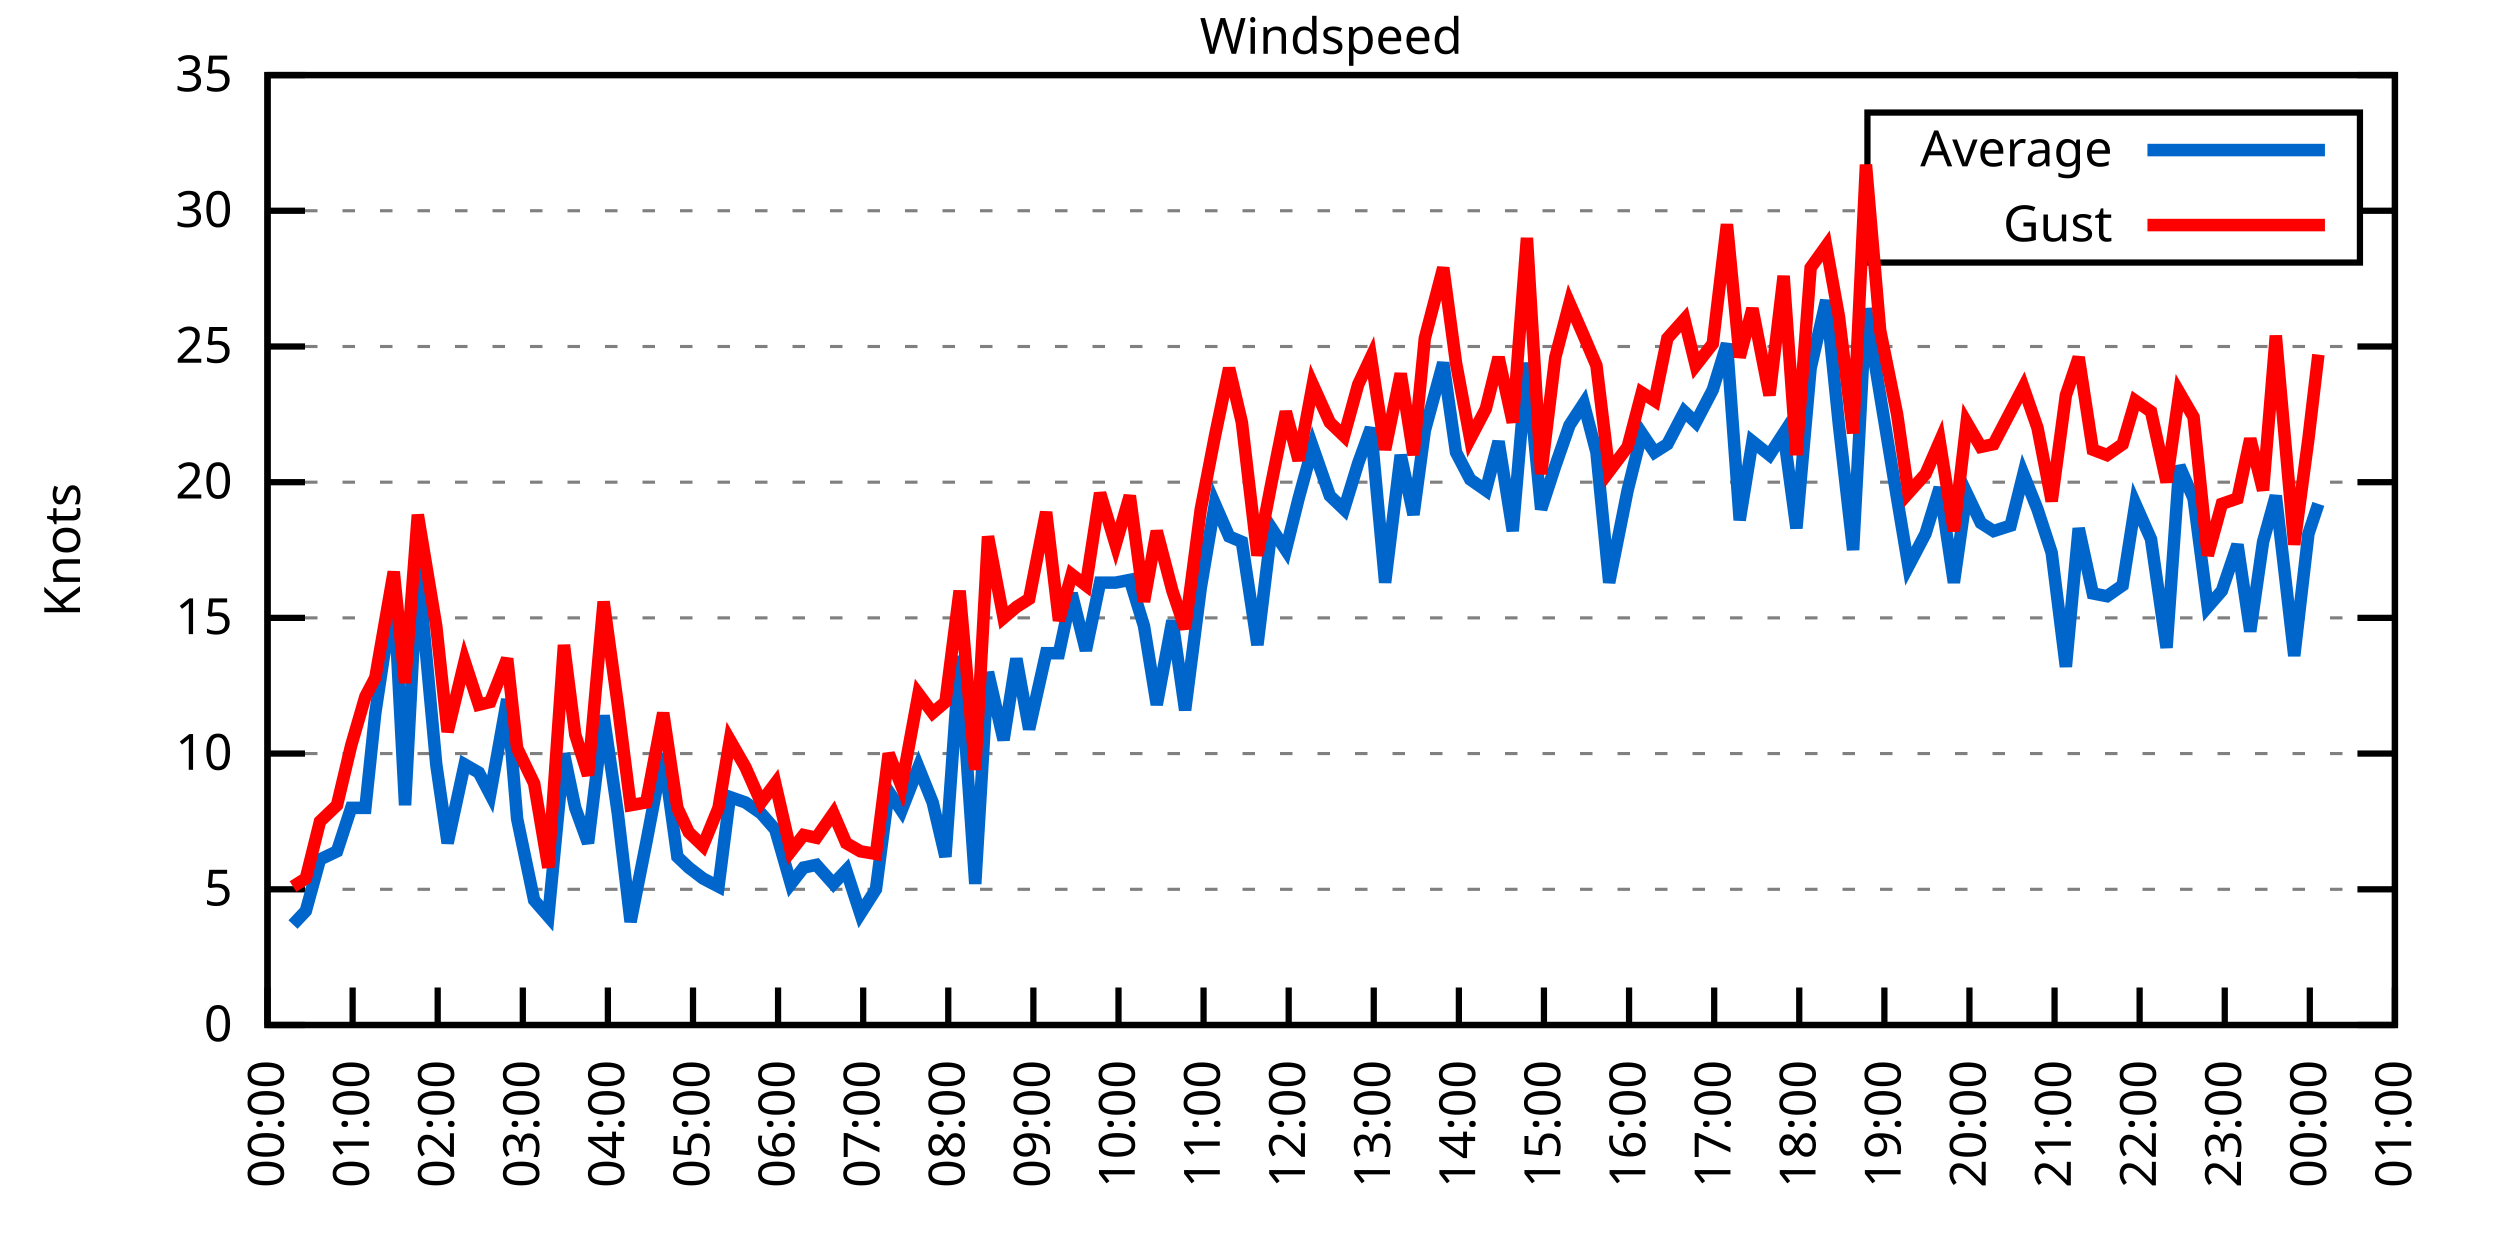
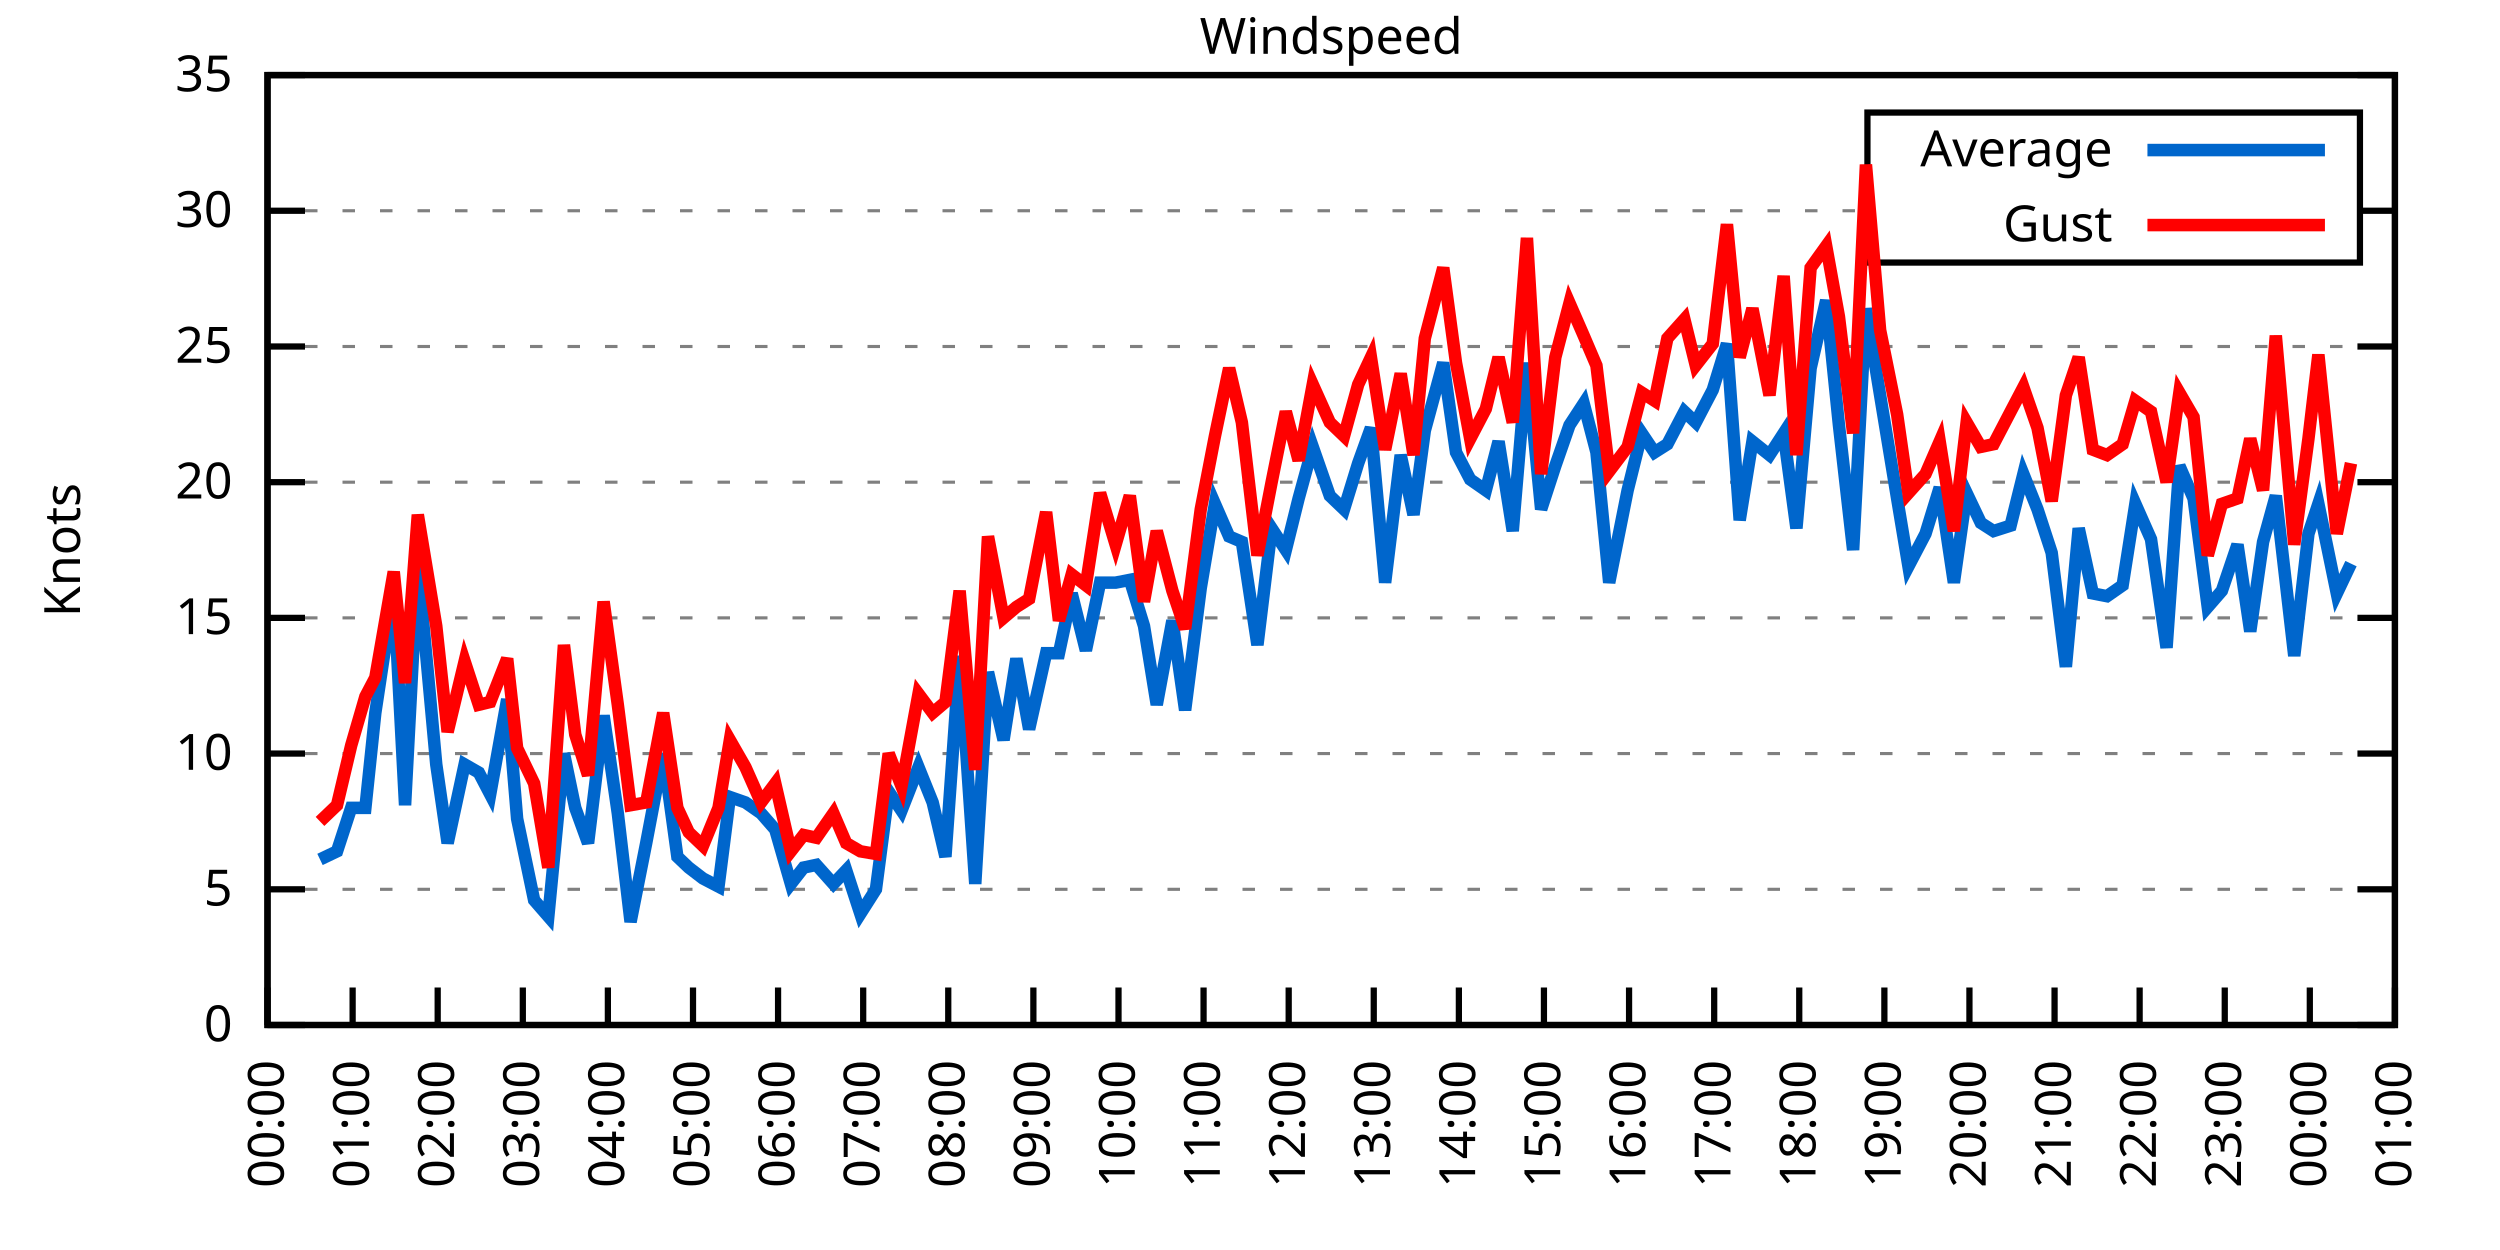
<svg xmlns="http://www.w3.org/2000/svg" xmlns:xlink="http://www.w3.org/1999/xlink" width="400" height="200" viewBox="0 0 400 200">
  <g id="gnuplot_canvas">
    <rect x="0" y="0" width="400" height="200" fill="none" />
    <defs>
      <circle id="gpDot" r="0.5" stroke-width="0.5" stroke="currentColor" />
      <path id="gpPt0" stroke-width="0.333" stroke="currentColor" d="M-1,0 h2 M0,-1 v2" />
      <path id="gpPt1" stroke-width="0.333" stroke="currentColor" d="M-1,-1 L1,1 M1,-1 L-1,1" />
      <path id="gpPt2" stroke-width="0.333" stroke="currentColor" d="M-1,0 L1,0 M0,-1 L0,1 M-1,-1 L1,1 M-1,1 L1,-1" />
      <rect id="gpPt3" stroke-width="0.333" stroke="currentColor" x="-1" y="-1" width="2" height="2" />
      <rect id="gpPt4" stroke-width="0.333" stroke="currentColor" fill="currentColor" x="-1" y="-1" width="2" height="2" />
      <circle id="gpPt5" stroke-width="0.333" stroke="currentColor" cx="0" cy="0" r="1" />
      <use xlink:href="#gpPt5" id="gpPt6" fill="currentColor" stroke="none" />
      <path id="gpPt7" stroke-width="0.333" stroke="currentColor" d="M0,-1.33 L-1.33,0.67 L1.33,0.67 z" />
      <use xlink:href="#gpPt7" id="gpPt8" fill="currentColor" stroke="none" />
      <use xlink:href="#gpPt7" id="gpPt9" stroke="currentColor" transform="rotate(180)" />
      <use xlink:href="#gpPt9" id="gpPt10" fill="currentColor" stroke="none" />
      <use xlink:href="#gpPt3" id="gpPt11" stroke="currentColor" transform="rotate(45)" />
      <use xlink:href="#gpPt11" id="gpPt12" fill="currentColor" stroke="none" />
      <path id="gpPt13" stroke-width="0.333" stroke="currentColor" d="M0,1.330 L1.265,0.411 L0.782,-1.067 L-0.782,-1.076 L-1.265,0.411 z" />
      <use xlink:href="#gpPt13" id="gpPt14" fill="currentColor" stroke="none" />
      <filter id="textbox" filterUnits="objectBoundingBox" x="0" y="0" height="1" width="1">
        <feFlood flood-color="white" flood-opacity="1" result="bgnd" />
        <feComposite in="SourceGraphic" in2="bgnd" operator="atop" />
      </filter>
      <filter id="greybox" filterUnits="objectBoundingBox" x="0" y="0" height="1" width="1">
        <feFlood flood-color="lightgrey" flood-opacity="1" result="grey" />
        <feComposite in="SourceGraphic" in2="grey" operator="atop" />
      </filter>
    </defs>
    <g fill="none" color="white" stroke="currentColor" stroke-width="1.00" stroke-linecap="butt" stroke-linejoin="miter">
</g>
    <g fill="none" color="black" stroke="currentColor" stroke-width="1.00" stroke-linecap="butt" stroke-linejoin="miter">
      <g stroke="none" shape-rendering="crispEdges">
        <polygon fill="rgb(255, 255, 255)" points="42.80,164.00 383.18,164.00 383.18,12.02 42.80,12.02 " />
      </g>
    </g>
    <g fill="none" color="black" stroke="currentColor" stroke-width="1.00" stroke-linecap="butt" stroke-linejoin="miter">
</g>
    <g fill="none" color="black" stroke="black" stroke-width="0.50" stroke-linecap="butt" stroke-linejoin="miter">
</g>
    <g fill="none" color="gray" stroke="currentColor" stroke-width="0.50" stroke-linecap="butt" stroke-linejoin="miter">
      <path stroke="gray" stroke-dasharray="2,4" class="gridline" d="M42.80,164.00 L383.19,164.00  " />
    </g>
    <g fill="none" color="gray" stroke="gray" stroke-width="1.00" stroke-linecap="butt" stroke-linejoin="miter">
</g>
    <g fill="none" color="black" stroke="currentColor" stroke-width="1.00" stroke-linecap="butt" stroke-linejoin="miter">
      <path stroke="black" d="M42.80,164.00 L48.80,164.00 M383.19,164.00 L377.19,164.00  " />
      <g transform="translate(37.20,166.60)" stroke="none" fill="black" font-family="Sans" font-size="8.00" text-anchor="end">
        <text>
          <tspan font-family="Sans"> 0</tspan>
        </text>
      </g>
    </g>
    <g fill="none" color="black" stroke="currentColor" stroke-width="1.00" stroke-linecap="butt" stroke-linejoin="miter">
</g>
    <g fill="none" color="black" stroke="black" stroke-width="0.50" stroke-linecap="butt" stroke-linejoin="miter">
</g>
    <g fill="none" color="gray" stroke="currentColor" stroke-width="0.50" stroke-linecap="butt" stroke-linejoin="miter">
      <path stroke="gray" stroke-dasharray="2,4" class="gridline" d="M42.80,142.29 L383.19,142.29  " />
    </g>
    <g fill="none" color="gray" stroke="gray" stroke-width="1.00" stroke-linecap="butt" stroke-linejoin="miter">
</g>
    <g fill="none" color="black" stroke="currentColor" stroke-width="1.00" stroke-linecap="butt" stroke-linejoin="miter">
      <path stroke="black" d="M42.80,142.29 L48.80,142.29 M383.19,142.29 L377.19,142.29  " />
      <g transform="translate(37.20,144.89)" stroke="none" fill="black" font-family="Sans" font-size="8.00" text-anchor="end">
        <text>
          <tspan font-family="Sans"> 5</tspan>
        </text>
      </g>
    </g>
    <g fill="none" color="black" stroke="currentColor" stroke-width="1.00" stroke-linecap="butt" stroke-linejoin="miter">
</g>
    <g fill="none" color="black" stroke="black" stroke-width="0.50" stroke-linecap="butt" stroke-linejoin="miter">
</g>
    <g fill="none" color="gray" stroke="currentColor" stroke-width="0.50" stroke-linecap="butt" stroke-linejoin="miter">
      <path stroke="gray" stroke-dasharray="2,4" class="gridline" d="M42.80,120.57 L383.19,120.57  " />
    </g>
    <g fill="none" color="gray" stroke="gray" stroke-width="1.00" stroke-linecap="butt" stroke-linejoin="miter">
</g>
    <g fill="none" color="black" stroke="currentColor" stroke-width="1.00" stroke-linecap="butt" stroke-linejoin="miter">
      <path stroke="black" d="M42.80,120.57 L48.80,120.57 M383.19,120.57 L377.19,120.57  " />
      <g transform="translate(37.20,123.17)" stroke="none" fill="black" font-family="Sans" font-size="8.00" text-anchor="end">
        <text>
          <tspan font-family="Sans"> 10</tspan>
        </text>
      </g>
    </g>
    <g fill="none" color="black" stroke="currentColor" stroke-width="1.00" stroke-linecap="butt" stroke-linejoin="miter">
</g>
    <g fill="none" color="black" stroke="black" stroke-width="0.50" stroke-linecap="butt" stroke-linejoin="miter">
</g>
    <g fill="none" color="gray" stroke="currentColor" stroke-width="0.50" stroke-linecap="butt" stroke-linejoin="miter">
      <path stroke="gray" stroke-dasharray="2,4" class="gridline" d="M42.80,98.86 L383.19,98.86  " />
    </g>
    <g fill="none" color="gray" stroke="gray" stroke-width="1.00" stroke-linecap="butt" stroke-linejoin="miter">
</g>
    <g fill="none" color="black" stroke="currentColor" stroke-width="1.00" stroke-linecap="butt" stroke-linejoin="miter">
      <path stroke="black" d="M42.80,98.86 L48.80,98.86 M383.19,98.86 L377.19,98.86  " />
      <g transform="translate(37.20,101.46)" stroke="none" fill="black" font-family="Sans" font-size="8.00" text-anchor="end">
        <text>
          <tspan font-family="Sans"> 15</tspan>
        </text>
      </g>
    </g>
    <g fill="none" color="black" stroke="currentColor" stroke-width="1.00" stroke-linecap="butt" stroke-linejoin="miter">
</g>
    <g fill="none" color="black" stroke="black" stroke-width="0.50" stroke-linecap="butt" stroke-linejoin="miter">
</g>
    <g fill="none" color="gray" stroke="currentColor" stroke-width="0.50" stroke-linecap="butt" stroke-linejoin="miter">
      <path stroke="gray" stroke-dasharray="2,4" class="gridline" d="M42.80,77.15 L383.19,77.15  " />
    </g>
    <g fill="none" color="gray" stroke="gray" stroke-width="1.00" stroke-linecap="butt" stroke-linejoin="miter">
</g>
    <g fill="none" color="black" stroke="currentColor" stroke-width="1.00" stroke-linecap="butt" stroke-linejoin="miter">
      <path stroke="black" d="M42.80,77.15 L48.80,77.15 M383.19,77.15 L377.19,77.15  " />
      <g transform="translate(37.20,79.75)" stroke="none" fill="black" font-family="Sans" font-size="8.00" text-anchor="end">
        <text>
          <tspan font-family="Sans"> 20</tspan>
        </text>
      </g>
    </g>
    <g fill="none" color="black" stroke="currentColor" stroke-width="1.00" stroke-linecap="butt" stroke-linejoin="miter">
</g>
    <g fill="none" color="black" stroke="black" stroke-width="0.50" stroke-linecap="butt" stroke-linejoin="miter">
</g>
    <g fill="none" color="gray" stroke="currentColor" stroke-width="0.50" stroke-linecap="butt" stroke-linejoin="miter">
      <path stroke="gray" stroke-dasharray="2,4" class="gridline" d="M42.80,55.44 L383.19,55.44  " />
    </g>
    <g fill="none" color="gray" stroke="gray" stroke-width="1.00" stroke-linecap="butt" stroke-linejoin="miter">
</g>
    <g fill="none" color="black" stroke="currentColor" stroke-width="1.00" stroke-linecap="butt" stroke-linejoin="miter">
      <path stroke="black" d="M42.80,55.44 L48.80,55.44 M383.19,55.44 L377.19,55.44  " />
      <g transform="translate(37.20,58.04)" stroke="none" fill="black" font-family="Sans" font-size="8.00" text-anchor="end">
        <text>
          <tspan font-family="Sans"> 25</tspan>
        </text>
      </g>
    </g>
    <g fill="none" color="black" stroke="currentColor" stroke-width="1.00" stroke-linecap="butt" stroke-linejoin="miter">
</g>
    <g fill="none" color="black" stroke="black" stroke-width="0.50" stroke-linecap="butt" stroke-linejoin="miter">
</g>
    <g fill="none" color="gray" stroke="currentColor" stroke-width="0.50" stroke-linecap="butt" stroke-linejoin="miter">
      <path stroke="gray" stroke-dasharray="2,4" class="gridline" d="M42.80,33.72 L298.79,33.72 M377.59,33.72 L383.19,33.72  " />
    </g>
    <g fill="none" color="gray" stroke="gray" stroke-width="1.00" stroke-linecap="butt" stroke-linejoin="miter">
</g>
    <g fill="none" color="black" stroke="currentColor" stroke-width="1.00" stroke-linecap="butt" stroke-linejoin="miter">
      <path stroke="black" d="M42.80,33.72 L48.80,33.72 M383.19,33.72 L377.19,33.72  " />
      <g transform="translate(37.20,36.32)" stroke="none" fill="black" font-family="Sans" font-size="8.00" text-anchor="end">
        <text>
          <tspan font-family="Sans"> 30</tspan>
        </text>
      </g>
    </g>
    <g fill="none" color="black" stroke="currentColor" stroke-width="1.00" stroke-linecap="butt" stroke-linejoin="miter">
</g>
    <g fill="none" color="black" stroke="black" stroke-width="0.50" stroke-linecap="butt" stroke-linejoin="miter">
</g>
    <g fill="none" color="gray" stroke="currentColor" stroke-width="0.50" stroke-linecap="butt" stroke-linejoin="miter">
      <path stroke="gray" stroke-dasharray="2,4" class="gridline" d="M42.80,12.01 L383.19,12.01  " />
    </g>
    <g fill="none" color="gray" stroke="gray" stroke-width="1.00" stroke-linecap="butt" stroke-linejoin="miter">
</g>
    <g fill="none" color="black" stroke="currentColor" stroke-width="1.00" stroke-linecap="butt" stroke-linejoin="miter">
      <path stroke="black" d="M42.80,12.01 L48.80,12.01 M383.19,12.01 L377.19,12.01  " />
      <g transform="translate(37.20,14.61)" stroke="none" fill="black" font-family="Sans" font-size="8.00" text-anchor="end">
        <text>
          <tspan font-family="Sans"> 35</tspan>
        </text>
      </g>
    </g>
    <g fill="none" color="black" stroke="currentColor" stroke-width="1.00" stroke-linecap="butt" stroke-linejoin="miter">
      <path stroke="black" d="M42.80,164.00 L42.80,158.00  " />
      <g transform="translate(45.40,169.60) rotate(270.00)" stroke="none" fill="black" font-family="Sans" font-size="8.00" text-anchor="end">
        <text>
          <tspan font-family="Sans">00:00</tspan>
        </text>
      </g>
    </g>
    <g fill="none" color="black" stroke="currentColor" stroke-width="1.00" stroke-linecap="butt" stroke-linejoin="miter">
      <path stroke="black" d="M56.42,164.00 L56.42,158.00  " />
      <g transform="translate(59.02,169.60) rotate(270.00)" stroke="none" fill="black" font-family="Sans" font-size="8.00" text-anchor="end">
        <text>
          <tspan font-family="Sans">01:00</tspan>
        </text>
      </g>
    </g>
    <g fill="none" color="black" stroke="currentColor" stroke-width="1.00" stroke-linecap="butt" stroke-linejoin="miter">
      <path stroke="black" d="M70.03,164.00 L70.03,158.00  " />
      <g transform="translate(72.63,169.60) rotate(270.00)" stroke="none" fill="black" font-family="Sans" font-size="8.00" text-anchor="end">
        <text>
          <tspan font-family="Sans">02:00</tspan>
        </text>
      </g>
    </g>
    <g fill="none" color="black" stroke="currentColor" stroke-width="1.00" stroke-linecap="butt" stroke-linejoin="miter">
      <path stroke="black" d="M83.65,164.00 L83.65,158.00  " />
      <g transform="translate(86.25,169.60) rotate(270.00)" stroke="none" fill="black" font-family="Sans" font-size="8.00" text-anchor="end">
        <text>
          <tspan font-family="Sans">03:00</tspan>
        </text>
      </g>
    </g>
    <g fill="none" color="black" stroke="currentColor" stroke-width="1.00" stroke-linecap="butt" stroke-linejoin="miter">
      <path stroke="black" d="M97.26,164.00 L97.26,158.00  " />
      <g transform="translate(99.86,169.60) rotate(270.00)" stroke="none" fill="black" font-family="Sans" font-size="8.00" text-anchor="end">
        <text>
          <tspan font-family="Sans">04:00</tspan>
        </text>
      </g>
    </g>
    <g fill="none" color="black" stroke="currentColor" stroke-width="1.00" stroke-linecap="butt" stroke-linejoin="miter">
      <path stroke="black" d="M110.88,164.00 L110.88,158.00  " />
      <g transform="translate(113.48,169.60) rotate(270.00)" stroke="none" fill="black" font-family="Sans" font-size="8.00" text-anchor="end">
        <text>
          <tspan font-family="Sans">05:00</tspan>
        </text>
      </g>
    </g>
    <g fill="none" color="black" stroke="currentColor" stroke-width="1.00" stroke-linecap="butt" stroke-linejoin="miter">
      <path stroke="black" d="M124.49,164.00 L124.49,158.00  " />
      <g transform="translate(127.09,169.60) rotate(270.00)" stroke="none" fill="black" font-family="Sans" font-size="8.00" text-anchor="end">
        <text>
          <tspan font-family="Sans">06:00</tspan>
        </text>
      </g>
    </g>
    <g fill="none" color="black" stroke="currentColor" stroke-width="1.00" stroke-linecap="butt" stroke-linejoin="miter">
      <path stroke="black" d="M138.11,164.00 L138.11,158.00  " />
      <g transform="translate(140.71,169.60) rotate(270.00)" stroke="none" fill="black" font-family="Sans" font-size="8.00" text-anchor="end">
        <text>
          <tspan font-family="Sans">07:00</tspan>
        </text>
      </g>
    </g>
    <g fill="none" color="black" stroke="currentColor" stroke-width="1.00" stroke-linecap="butt" stroke-linejoin="miter">
      <path stroke="black" d="M151.72,164.00 L151.72,158.00  " />
      <g transform="translate(154.32,169.60) rotate(270.00)" stroke="none" fill="black" font-family="Sans" font-size="8.00" text-anchor="end">
        <text>
          <tspan font-family="Sans">08:00</tspan>
        </text>
      </g>
    </g>
    <g fill="none" color="black" stroke="currentColor" stroke-width="1.00" stroke-linecap="butt" stroke-linejoin="miter">
      <path stroke="black" d="M165.34,164.00 L165.34,158.00  " />
      <g transform="translate(167.94,169.60) rotate(270.00)" stroke="none" fill="black" font-family="Sans" font-size="8.00" text-anchor="end">
        <text>
          <tspan font-family="Sans">09:00</tspan>
        </text>
      </g>
    </g>
    <g fill="none" color="black" stroke="currentColor" stroke-width="1.00" stroke-linecap="butt" stroke-linejoin="miter">
      <path stroke="black" d="M178.96,164.00 L178.96,158.00  " />
      <g transform="translate(181.56,169.60) rotate(270.00)" stroke="none" fill="black" font-family="Sans" font-size="8.00" text-anchor="end">
        <text>
          <tspan font-family="Sans">10:00</tspan>
        </text>
      </g>
    </g>
    <g fill="none" color="black" stroke="currentColor" stroke-width="1.00" stroke-linecap="butt" stroke-linejoin="miter">
      <path stroke="black" d="M192.57,164.00 L192.57,158.00  " />
      <g transform="translate(195.17,169.60) rotate(270.00)" stroke="none" fill="black" font-family="Sans" font-size="8.00" text-anchor="end">
        <text>
          <tspan font-family="Sans">11:00</tspan>
        </text>
      </g>
    </g>
    <g fill="none" color="black" stroke="currentColor" stroke-width="1.00" stroke-linecap="butt" stroke-linejoin="miter">
      <path stroke="black" d="M206.19,164.00 L206.19,158.00  " />
      <g transform="translate(208.79,169.60) rotate(270.00)" stroke="none" fill="black" font-family="Sans" font-size="8.00" text-anchor="end">
        <text>
          <tspan font-family="Sans">12:00</tspan>
        </text>
      </g>
    </g>
    <g fill="none" color="black" stroke="currentColor" stroke-width="1.00" stroke-linecap="butt" stroke-linejoin="miter">
      <path stroke="black" d="M219.80,164.00 L219.80,158.00  " />
      <g transform="translate(222.40,169.60) rotate(270.00)" stroke="none" fill="black" font-family="Sans" font-size="8.00" text-anchor="end">
        <text>
          <tspan font-family="Sans">13:00</tspan>
        </text>
      </g>
    </g>
    <g fill="none" color="black" stroke="currentColor" stroke-width="1.00" stroke-linecap="butt" stroke-linejoin="miter">
      <path stroke="black" d="M233.42,164.00 L233.42,158.00  " />
      <g transform="translate(236.02,169.60) rotate(270.00)" stroke="none" fill="black" font-family="Sans" font-size="8.00" text-anchor="end">
        <text>
          <tspan font-family="Sans">14:00</tspan>
        </text>
      </g>
    </g>
    <g fill="none" color="black" stroke="currentColor" stroke-width="1.00" stroke-linecap="butt" stroke-linejoin="miter">
      <path stroke="black" d="M247.03,164.00 L247.03,158.00  " />
      <g transform="translate(249.63,169.60) rotate(270.00)" stroke="none" fill="black" font-family="Sans" font-size="8.00" text-anchor="end">
        <text>
          <tspan font-family="Sans">15:00</tspan>
        </text>
      </g>
    </g>
    <g fill="none" color="black" stroke="currentColor" stroke-width="1.00" stroke-linecap="butt" stroke-linejoin="miter">
      <path stroke="black" d="M260.65,164.00 L260.65,158.00  " />
      <g transform="translate(263.25,169.60) rotate(270.00)" stroke="none" fill="black" font-family="Sans" font-size="8.00" text-anchor="end">
        <text>
          <tspan font-family="Sans">16:00</tspan>
        </text>
      </g>
    </g>
    <g fill="none" color="black" stroke="currentColor" stroke-width="1.00" stroke-linecap="butt" stroke-linejoin="miter">
      <path stroke="black" d="M274.27,164.00 L274.27,158.00  " />
      <g transform="translate(276.87,169.60) rotate(270.00)" stroke="none" fill="black" font-family="Sans" font-size="8.00" text-anchor="end">
        <text>
          <tspan font-family="Sans">17:00</tspan>
        </text>
      </g>
    </g>
    <g fill="none" color="black" stroke="currentColor" stroke-width="1.00" stroke-linecap="butt" stroke-linejoin="miter">
      <path stroke="black" d="M287.88,164.00 L287.88,158.00  " />
      <g transform="translate(290.48,169.60) rotate(270.00)" stroke="none" fill="black" font-family="Sans" font-size="8.00" text-anchor="end">
        <text>
          <tspan font-family="Sans">18:00</tspan>
        </text>
      </g>
    </g>
    <g fill="none" color="black" stroke="currentColor" stroke-width="1.00" stroke-linecap="butt" stroke-linejoin="miter">
      <path stroke="black" d="M301.50,164.00 L301.50,158.00  " />
      <g transform="translate(304.10,169.60) rotate(270.00)" stroke="none" fill="black" font-family="Sans" font-size="8.00" text-anchor="end">
        <text>
          <tspan font-family="Sans">19:00</tspan>
        </text>
      </g>
    </g>
    <g fill="none" color="black" stroke="currentColor" stroke-width="1.00" stroke-linecap="butt" stroke-linejoin="miter">
      <path stroke="black" d="M315.11,164.00 L315.11,158.00  " />
      <g transform="translate(317.71,169.60) rotate(270.00)" stroke="none" fill="black" font-family="Sans" font-size="8.00" text-anchor="end">
        <text>
          <tspan font-family="Sans">20:00</tspan>
        </text>
      </g>
    </g>
    <g fill="none" color="black" stroke="currentColor" stroke-width="1.00" stroke-linecap="butt" stroke-linejoin="miter">
      <path stroke="black" d="M328.73,164.00 L328.73,158.00  " />
      <g transform="translate(331.33,169.60) rotate(270.00)" stroke="none" fill="black" font-family="Sans" font-size="8.00" text-anchor="end">
        <text>
          <tspan font-family="Sans">21:00</tspan>
        </text>
      </g>
    </g>
    <g fill="none" color="black" stroke="currentColor" stroke-width="1.00" stroke-linecap="butt" stroke-linejoin="miter">
      <path stroke="black" d="M342.34,164.00 L342.34,158.00  " />
      <g transform="translate(344.94,169.60) rotate(270.00)" stroke="none" fill="black" font-family="Sans" font-size="8.00" text-anchor="end">
        <text>
          <tspan font-family="Sans">22:00</tspan>
        </text>
      </g>
    </g>
    <g fill="none" color="black" stroke="currentColor" stroke-width="1.00" stroke-linecap="butt" stroke-linejoin="miter">
      <path stroke="black" d="M355.96,164.00 L355.96,158.00  " />
      <g transform="translate(358.56,169.60) rotate(270.00)" stroke="none" fill="black" font-family="Sans" font-size="8.00" text-anchor="end">
        <text>
          <tspan font-family="Sans">23:00</tspan>
        </text>
      </g>
    </g>
    <g fill="none" color="black" stroke="currentColor" stroke-width="1.00" stroke-linecap="butt" stroke-linejoin="miter">
      <path stroke="black" d="M369.57,164.00 L369.57,158.00  " />
      <g transform="translate(372.17,169.60) rotate(270.00)" stroke="none" fill="black" font-family="Sans" font-size="8.00" text-anchor="end">
        <text>
          <tspan font-family="Sans">00:00</tspan>
        </text>
      </g>
    </g>
    <g fill="none" color="black" stroke="currentColor" stroke-width="1.00" stroke-linecap="butt" stroke-linejoin="miter">
      <path stroke="black" d="M383.19,164.00 L383.19,158.00  " />
      <g transform="translate(385.79,169.60) rotate(270.00)" stroke="none" fill="black" font-family="Sans" font-size="8.00" text-anchor="end">
        <text>
          <tspan font-family="Sans">01:00</tspan>
        </text>
      </g>
    </g>
    <g fill="none" color="black" stroke="currentColor" stroke-width="1.00" stroke-linecap="butt" stroke-linejoin="miter">
</g>
    <g fill="none" color="black" stroke="currentColor" stroke-width="1.00" stroke-linecap="butt" stroke-linejoin="miter">
      <path stroke="black" d="M42.80,12.01 L42.80,164.00 L383.19,164.00 L383.19,12.01 L42.80,12.01 Z  " />
    </g>
    <g fill="none" color="black" stroke="currentColor" stroke-width="1.00" stroke-linecap="butt" stroke-linejoin="miter">
</g>
    <g fill="none" color="black" stroke="currentColor" stroke-width="1.00" stroke-linecap="butt" stroke-linejoin="miter">
      <path stroke="black" d="M298.79,42.01 L298.79,18.01 L377.59,18.01 L377.59,42.01 L298.79,42.01 Z  " />
    </g>
    <g id="Windspeed_plot_1">
      <g fill="none" color="white" stroke="black" stroke-width="2.00" stroke-linecap="butt" stroke-linejoin="miter">
</g>
      <g fill="none" color="black" stroke="currentColor" stroke-width="2.00" stroke-linecap="butt" stroke-linejoin="miter">
        <g transform="translate(337.99,26.61)" stroke="none" fill="black" font-family="Sans" font-size="8.00" text-anchor="end">
          <text>
            <tspan font-family="Sans">Average</tspan>
          </text>
        </g>
      </g>
      <g fill="none" color="black" stroke="currentColor" stroke-width="2.00" stroke-linecap="butt" stroke-linejoin="miter">
-         <path stroke="rgb(  0, 102, 204)" d="M343.59,24.01 L371.99,24.01 M46.88,147.93 L48.93,145.76 L51.20,137.51 L53.92,136.21 L56.19,129.26 L58.46,129.26   L60.05,114.06 L63.00,94.52 L64.81,128.83 L66.85,90.18 L69.80,122.31 L71.62,134.90 L74.34,122.31 L76.61,123.61   L78.43,127.09 L81.15,111.89 L82.74,131.00 L85.46,144.02 L87.73,146.63 L90.23,120.57 L92.04,129.26 L94.09,134.90   L96.58,114.49 L98.85,130.13 L100.89,147.50 L103.39,134.90 L106.11,120.57 L108.38,137.08 L110.20,138.81 L112.47,140.55   L114.96,141.85 L116.78,127.52 L119.27,128.39 L121.77,130.13 L124.04,132.73 L126.54,141.42 L128.58,138.81 L130.62,138.38   L133.34,141.42 L135.39,139.25 L137.66,146.20 L140.15,142.29 L142.19,126.65 L144.24,129.69 L146.96,122.75 L149.23,128.39   L151.27,137.08 L153.54,104.94 L156.04,141.42 L158.08,107.55 L160.57,118.40 L162.62,105.38 L164.66,116.67 L167.38,104.51   L169.43,104.51 L171.47,94.95 L173.74,104.07 L176.01,93.22 L178.50,93.22 L180.77,92.78 L183.04,100.16 L185.08,112.76   L187.58,99.30 L189.62,113.63 L192.12,94.08 L194.39,80.62 L196.66,85.83 L198.70,86.70 L201.19,103.20 L203.46,84.53   L205.73,88.00 L207.78,79.75 L210.04,71.50 L212.77,79.32 L215.04,81.49 L217.31,74.11 L219.35,68.46 L221.62,93.22   L224.11,72.81 L226.16,82.36 L227.97,68.90 L230.92,58.04 L232.96,72.37 L235.23,76.71 L237.73,78.45 L239.77,70.63   L242.04,84.97 L244.31,58.04 L246.58,81.49 L248.85,74.54 L251.12,68.03 L253.39,64.56 L255.43,72.37 L257.47,93.22   L260.42,78.45 L262.69,69.33 L264.73,72.37 L266.78,71.07 L269.50,65.86 L271.32,67.59 L274.04,62.38 L276.31,55.00   L278.35,83.23 L280.39,70.63 L283.12,72.81 L285.38,69.33 L287.43,84.53 L289.70,58.91 L292.19,48.05 L294.23,68.03   L296.50,88.00 L298.55,49.36 L300.82,63.25 L303.54,79.75 L305.35,90.61 L308.08,85.40 L310.35,78.02 L312.62,93.22   L314.66,78.89 L316.93,83.66 L318.97,84.97 L321.69,84.10 L323.74,75.85 L326.00,81.49 L328.27,88.44 L330.54,106.68   L332.59,84.53 L334.85,94.95 L337.12,95.39 L339.62,93.65 L341.66,80.62 L344.16,86.27 L346.65,103.64 L348.70,74.54   L350.97,79.75 L353.24,97.12 L355.50,94.52 L358.00,87.14 L360.04,101.03 L362.09,86.70 L364.13,79.32 L367.08,104.94   L369.35,85.40 L370.94,80.62  " />
+         <path stroke="rgb(  0, 102, 204)" d="M343.59,24.01 L371.99,24.01 M51.20,137.51 L53.92,136.21 L56.19,129.26 L58.46,129.26 L60.05,114.06 L63.00,94.52   L64.81,128.83 L66.85,90.18 L69.80,122.31 L71.62,134.90 L74.34,122.31 L76.61,123.61 L78.43,127.09 L81.15,111.89   L82.74,131.00 L85.46,144.02 L87.73,146.63 L90.23,120.57 L92.04,129.26 L94.09,134.90 L96.58,114.49 L98.85,130.13   L100.89,147.50 L103.39,134.90 L106.11,120.57 L108.38,137.08 L110.20,138.81 L112.47,140.55 L114.96,141.85 L116.78,127.52   L119.27,128.39 L121.77,130.13 L124.04,132.73 L126.54,141.42 L128.58,138.81 L130.62,138.38 L133.34,141.42 L135.39,139.25   L137.66,146.20 L140.15,142.29 L142.19,126.65 L144.24,129.69 L146.96,122.75 L149.23,128.39 L151.27,137.08 L153.54,104.94   L156.04,141.42 L158.08,107.55 L160.57,118.40 L162.62,105.38 L164.66,116.67 L167.38,104.51 L169.43,104.51 L171.47,94.95   L173.74,104.07 L176.01,93.22 L178.50,93.22 L180.77,92.78 L183.04,100.16 L185.08,112.76 L187.58,99.30 L189.62,113.63   L192.12,94.08 L194.39,80.62 L196.66,85.83 L198.70,86.70 L201.19,103.20 L203.46,84.53 L205.73,88.00 L207.78,79.75   L210.04,71.50 L212.77,79.32 L215.04,81.49 L217.31,74.11 L219.35,68.46 L221.62,93.22 L224.11,72.81 L226.16,82.36   L227.97,68.90 L230.92,58.04 L232.96,72.37 L235.23,76.71 L237.73,78.45 L239.77,70.63 L242.04,84.97 L244.31,58.04   L246.58,81.49 L248.85,74.54 L251.12,68.03 L253.39,64.56 L255.43,72.37 L257.47,93.22 L260.42,78.45 L262.69,69.33   L264.73,72.37 L266.78,71.07 L269.50,65.86 L271.32,67.59 L274.04,62.38 L276.31,55.00 L278.35,83.23 L280.39,70.63   L283.12,72.81 L285.38,69.33 L287.43,84.53 L289.70,58.91 L292.19,48.05 L294.23,68.03 L296.50,88.00 L298.55,49.36   L300.82,63.25 L303.54,79.75 L305.35,90.61 L308.08,85.40 L310.35,78.02 L312.62,93.22 L314.66,78.89 L316.93,83.66   L318.97,84.97 L321.69,84.10 L323.74,75.85 L326.00,81.49 L328.27,88.44 L330.54,106.68 L332.59,84.53 L334.85,94.95   L337.12,95.39 L339.62,93.65 L341.66,80.62 L344.16,86.27 L346.65,103.64 L348.70,74.54 L350.97,79.75 L353.24,97.12   L355.50,94.52 L358.00,87.14 L360.04,101.03 L362.09,86.70 L364.13,79.32 L367.08,104.94 L369.35,85.40 L370.94,80.62   L373.89,94.95 L376.16,90.18  " />
      </g>
    </g>
    <g id="Windspeed_plot_2">
      <g fill="none" color="black" stroke="currentColor" stroke-width="2.00" stroke-linecap="butt" stroke-linejoin="miter">
        <g transform="translate(337.99,38.61)" stroke="none" fill="black" font-family="Sans" font-size="8.00" text-anchor="end">
          <text>
            <tspan font-family="Sans">Gust</tspan>
          </text>
        </g>
      </g>
      <g fill="none" color="black" stroke="currentColor" stroke-width="2.00" stroke-linecap="butt" stroke-linejoin="miter">
-         <path stroke="rgb(255,   0,   0)" d="M343.59,36.01 L371.99,36.01 M46.88,141.85 L48.93,140.55 L51.20,131.43 L53.92,128.83 L56.19,119.27 L58.46,111.45   L60.05,108.42 L63.00,91.48 L64.81,109.28 L66.85,82.36 L69.80,100.16 L71.62,117.10 L74.34,105.81 L76.61,112.76   L78.43,112.32 L81.15,105.38 L82.74,119.71 L85.46,125.35 L87.73,138.81 L90.23,103.20 L92.04,117.53 L94.09,124.05   L96.58,96.26 L98.85,112.76 L100.89,128.83 L103.39,128.39 L106.11,114.06 L108.38,129.26 L110.20,133.17 L112.47,135.34   L114.96,129.26 L116.78,118.40 L119.27,122.75 L121.77,128.39 L124.04,125.35 L126.54,136.21 L128.58,133.60 L130.62,134.04   L133.34,130.13 L135.39,134.90 L137.66,136.21 L140.15,136.64 L142.19,120.57 L144.24,125.79 L146.96,111.02 L149.23,114.06   L151.27,112.32 L153.54,94.52 L156.04,123.18 L158.08,85.83 L160.57,98.86 L162.62,97.12 L164.66,95.82 L167.38,81.93   L169.43,99.30 L171.47,91.91 L173.74,93.65 L176.01,78.89 L178.50,87.14 L180.77,79.32 L183.04,96.26 L185.08,84.97   L187.58,94.52 L189.62,100.60 L192.12,81.49 L194.39,69.77 L196.66,58.91 L198.70,67.59 L201.19,88.87 L203.46,77.15   L205.73,65.86 L207.78,73.67 L210.04,61.52 L212.77,67.59 L215.04,69.77 L217.31,61.52 L219.35,57.17 L221.62,71.94   L224.11,59.78 L226.16,72.81 L227.97,54.13 L230.92,42.84 L232.96,58.04 L235.23,70.20 L237.73,65.42 L239.77,57.17   L242.04,67.59 L244.31,38.07 L246.58,75.85 L248.85,57.17 L251.12,48.49 L253.39,53.70 L255.43,58.48 L257.47,75.41   L260.42,71.50 L262.69,62.82 L264.73,64.12 L266.78,54.13 L269.50,51.09 L271.32,58.48 L274.04,55.00 L276.31,35.89   L278.35,57.17 L280.39,49.36 L283.12,63.25 L285.38,44.15 L287.43,72.81 L289.70,42.84 L292.19,39.37 L294.23,50.66   L296.50,69.33 L298.55,26.34 L300.82,52.83 L303.54,66.29 L305.35,78.89 L308.08,75.85 L310.35,70.63 L312.62,84.97   L314.66,67.59 L316.93,71.50 L318.97,71.07 L321.69,65.86 L323.74,61.95 L326.00,68.46 L328.27,80.19 L330.54,63.25   L332.59,57.17 L334.85,71.94 L337.12,72.81 L339.62,71.07 L341.66,64.12 L344.16,65.86 L346.65,77.15 L348.70,62.82   L350.97,66.73 L353.24,88.87 L355.50,80.62 L358.00,79.75 L360.04,70.20 L362.09,78.45 L364.13,53.70 L367.08,87.14   L369.35,70.20 L370.94,56.74  " />
+         <path stroke="rgb(255,   0,   0)" d="M343.59,36.01 L371.99,36.01 M51.20,131.43 L53.92,128.83 L56.19,119.27 L58.46,111.45 L60.05,108.42 L63.00,91.48   L64.81,109.28 L66.85,82.36 L69.80,100.16 L71.62,117.10 L74.34,105.81 L76.61,112.76 L78.43,112.32 L81.15,105.38   L82.74,119.71 L85.46,125.35 L87.73,138.81 L90.23,103.20 L92.04,117.53 L94.09,124.05 L96.58,96.26 L98.85,112.76   L100.89,128.83 L103.39,128.39 L106.11,114.06 L108.38,129.26 L110.20,133.17 L112.47,135.34 L114.96,129.26 L116.78,118.40   L119.27,122.75 L121.77,128.39 L124.04,125.35 L126.54,136.21 L128.58,133.60 L130.62,134.04 L133.34,130.13 L135.39,134.90   L137.66,136.21 L140.15,136.64 L142.19,120.57 L144.24,125.79 L146.96,111.02 L149.23,114.06 L151.27,112.32 L153.54,94.52   L156.04,123.18 L158.08,85.83 L160.57,98.86 L162.62,97.12 L164.66,95.82 L167.38,81.93 L169.43,99.30 L171.47,91.91   L173.74,93.65 L176.01,78.89 L178.50,87.14 L180.77,79.32 L183.04,96.26 L185.08,84.97 L187.58,94.52 L189.62,100.60   L192.12,81.49 L194.39,69.77 L196.66,58.91 L198.70,67.59 L201.19,88.87 L203.46,77.15 L205.73,65.86 L207.78,73.67   L210.04,61.52 L212.77,67.59 L215.04,69.77 L217.31,61.52 L219.35,57.17 L221.62,71.94 L224.11,59.78 L226.16,72.81   L227.97,54.13 L230.92,42.84 L232.96,58.04 L235.23,70.20 L237.73,65.42 L239.77,57.17 L242.04,67.59 L244.31,38.07   L246.58,75.85 L248.85,57.17 L251.12,48.49 L253.39,53.70 L255.43,58.48 L257.47,75.41 L260.42,71.50 L262.69,62.82   L264.73,64.12 L266.78,54.13 L269.50,51.09 L271.32,58.48 L274.04,55.00 L276.31,35.89 L278.35,57.17 L280.39,49.36   L283.12,63.25 L285.38,44.15 L287.43,72.81 L289.70,42.84 L292.19,39.37 L294.23,50.66 L296.50,69.33 L298.55,26.34   L300.82,52.83 L303.54,66.29 L305.35,78.89 L308.08,75.85 L310.35,70.63 L312.62,84.97 L314.66,67.59 L316.93,71.50   L318.97,71.07 L321.69,65.86 L323.74,61.95 L326.00,68.46 L328.27,80.19 L330.54,63.25 L332.59,57.17 L334.85,71.94   L337.12,72.81 L339.62,71.07 L341.66,64.12 L344.16,65.86 L346.65,77.15 L348.70,62.82 L350.97,66.73 L353.24,88.87   L355.50,80.62 L358.00,79.75 L360.04,70.20 L362.09,78.45 L364.13,53.70 L367.08,87.14 L369.35,70.20 L370.94,56.74   L373.89,85.40 L376.16,74.11  " />
      </g>
    </g>
    <g fill="none" color="black" stroke="currentColor" stroke-width="2.00" stroke-linecap="butt" stroke-linejoin="miter">
</g>
    <g fill="none" color="black" stroke="black" stroke-width="1.00" stroke-linecap="butt" stroke-linejoin="miter">
</g>
    <g fill="none" color="black" stroke="currentColor" stroke-width="1.00" stroke-linecap="butt" stroke-linejoin="miter">
      <path stroke="black" d="M42.80,12.01 L42.80,164.00 L383.19,164.00 L383.19,12.01 L42.80,12.01 Z  " />
      <g transform="translate(12.80,88.01) rotate(270.00)" stroke="none" fill="black" font-family="Sans" font-size="8.00" text-anchor="middle">
        <text>
          <tspan font-family="Sans">Knots</tspan>
        </text>
      </g>
    </g>
    <g fill="none" color="black" stroke="currentColor" stroke-width="1.00" stroke-linecap="butt" stroke-linejoin="miter">
</g>
    <g fill="none" color="black" stroke="currentColor" stroke-width="1.00" stroke-linecap="butt" stroke-linejoin="miter">
      <g transform="translate(212.99,8.61)" stroke="none" fill="black" font-family="Sans" font-size="8.00" text-anchor="middle">
        <text>
          <tspan font-family="Sans">Windspeed</tspan>
        </text>
      </g>
    </g>
    <g fill="none" color="black" stroke="currentColor" stroke-width="1.00" stroke-linecap="butt" stroke-linejoin="miter">
</g>
  </g>
</svg>
